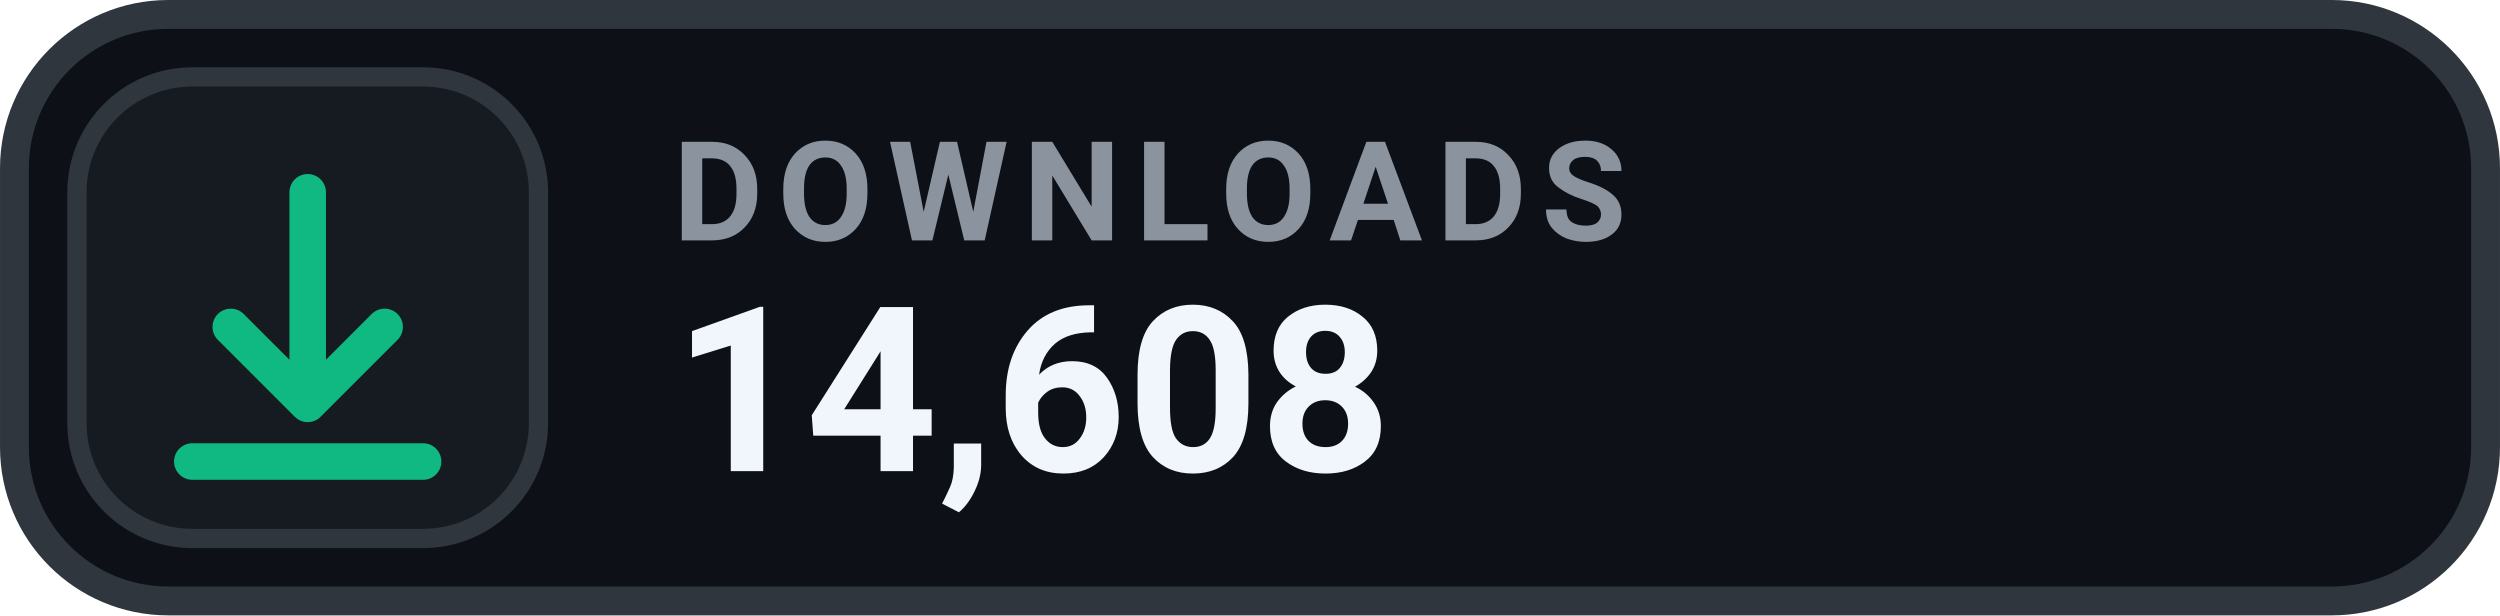
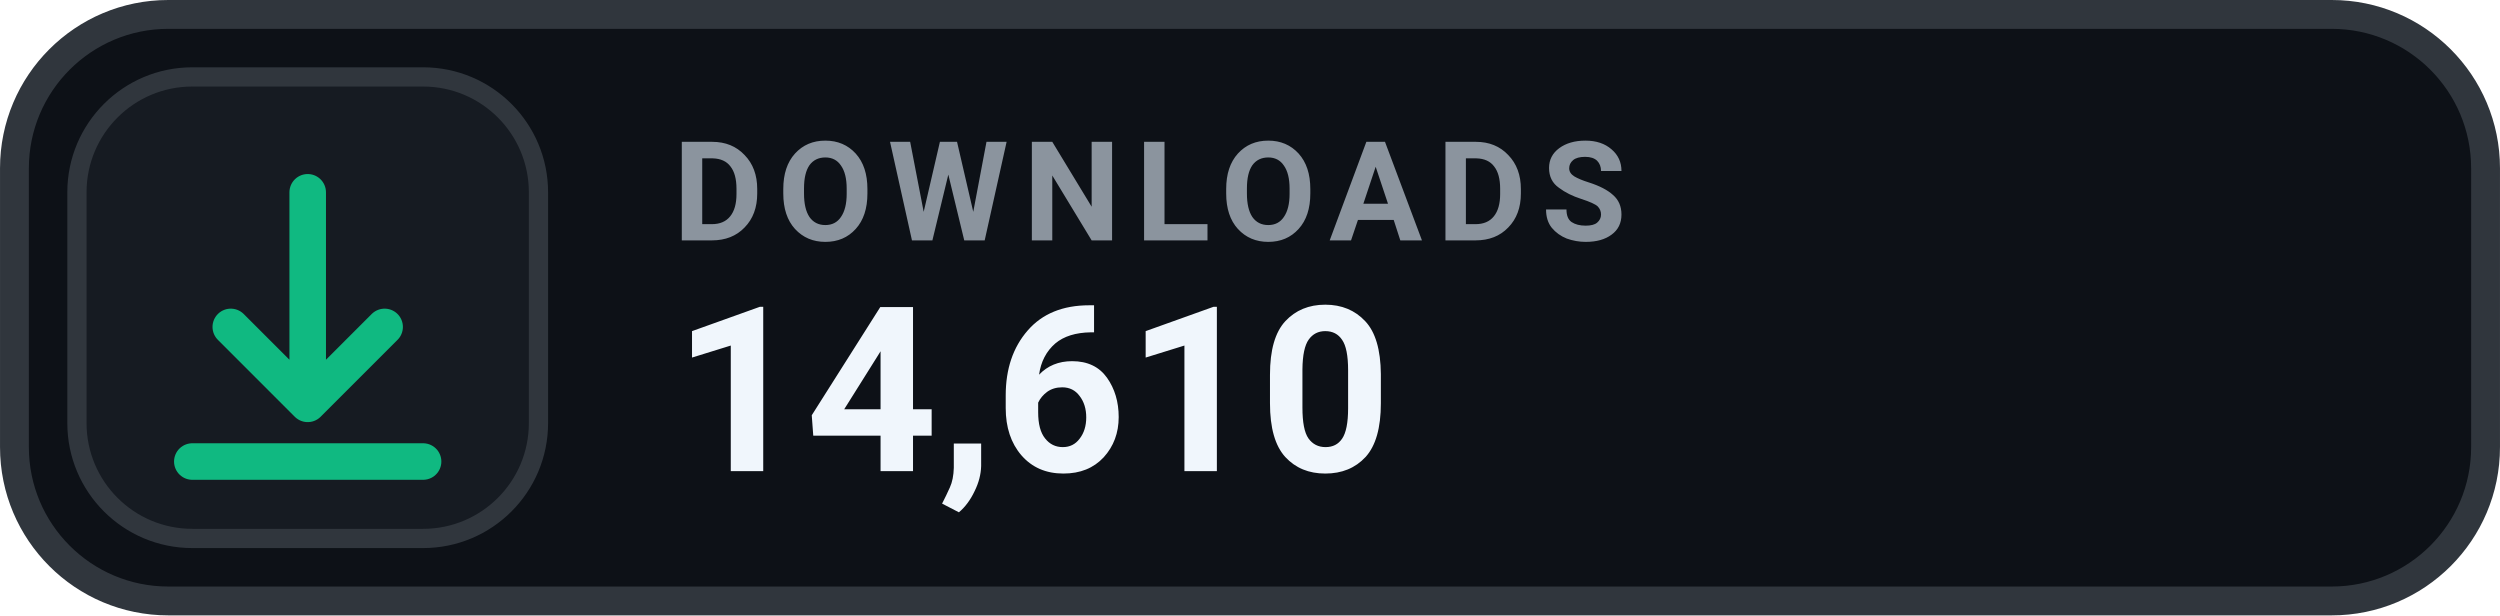
- <svg xmlns="http://www.w3.org/2000/svg" width="126" height="31.015" viewBox="0 0 130 32" role="img" aria-label="DOWNLOADS 14,608">
+ <svg xmlns="http://www.w3.org/2000/svg" width="126" height="31.015" viewBox="0 0 130 32" role="img" aria-label="DOWNLOADS 14,610">
  <rect x=".75" y=".75" width="128.5" height="30.5" rx="8" fill="#0D1117" stroke="#30363D" stroke-width="1.5" />
  <rect x="4" y="4" width="24" height="24" rx="6" fill="#161B22" stroke="#30363D" stroke-width="1" />
  <g transform="translate(16 16)" style="color:#10B981;">
    <path d="M0 -6 v11 m0 0 l4 -4 m-4 4 l-4 -4 M-6 8 h12" fill="none" stroke="currentColor" stroke-width="1.9" stroke-linecap="round" stroke-linejoin="round" />
  </g>
  <text x="35" y="12.5" fill="#8B949E" font-family="-apple-system,BlinkMacSystemFont,'Segoe UI',Roboto,Helvetica,Arial,sans-serif" font-size="7.2" font-weight="700" letter-spacing=".75">DOWNLOADS</text>
-   <text x="35" y="24.5" fill="#F0F6FC" font-family="-apple-system,BlinkMacSystemFont,'Segoe UI',Roboto,Helvetica,Arial,sans-serif" font-size="12" font-weight="700">14,608</text>
+   <text x="35" y="24.5" fill="#F0F6FC" font-family="-apple-system,BlinkMacSystemFont,'Segoe UI',Roboto,Helvetica,Arial,sans-serif" font-size="12" font-weight="700">14,610</text>
</svg>
